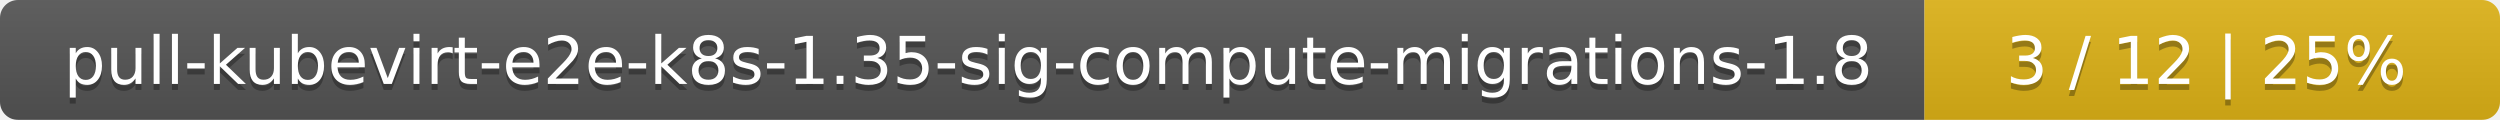
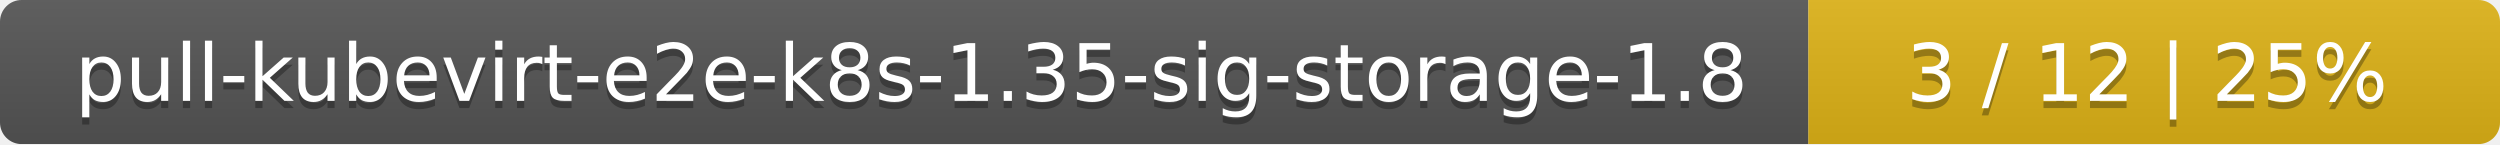
- <svg xmlns="http://www.w3.org/2000/svg" width="417" height="20">
+ <svg xmlns="http://www.w3.org/2000/svg" width="347" height="20">
  <linearGradient id="smooth" x2="0" y2="100%">
    <stop offset="0" stop-color="#bbb" stop-opacity=".1" />
    <stop offset="1" stop-opacity=".1" />
  </linearGradient>
  <mask id="round">
-     <rect width="417" height="20" rx="3" fill="#fff" />
+     <rect width="347" height="20" rx="3" fill="#fff" />
  </mask>
  <g mask="url(#round)">
-     <rect width="321" height="20" fill="#555" />
-     <rect x="321" width="96" height="20" fill="#dfb317" />
-     <rect width="417" height="20" fill="url(#smooth)" />
+     <rect width="251" height="20" fill="#555" />
+     <rect x="251" width="96" height="20" fill="#dfb317" />
+     <rect width="347" height="20" fill="url(#smooth)" />
  </g>
  <g fill="#fff" text-anchor="middle" font-family="DejaVu Sans,Verdana,Geneva,sans-serif" font-size="11">
-     <text x="161.5" y="15" fill="#010101" fill-opacity=".3">pull-kubevirt-e2e-k8s-1.35-sig-compute-migrations-1.8</text>
-     <text x="161.5" y="14">pull-kubevirt-e2e-k8s-1.35-sig-compute-migrations-1.8</text>
-     <text x="368" y="15" fill="#010101" fill-opacity=".3">3 / 12    |    25%</text>
-     <text x="368" y="14">3 / 12    |    25%</text>
+     <text x="126.5" y="15" fill="#010101" fill-opacity=".3">pull-kubevirt-e2e-k8s-1.35-sig-storage-1.8</text>
+     <text x="126.5" y="14">pull-kubevirt-e2e-k8s-1.35-sig-storage-1.8</text>
+     <text x="298" y="15" fill="#010101" fill-opacity=".3">3 / 12    |    25%</text>
+     <text x="298" y="14">3 / 12    |    25%</text>
  </g>
</svg>
